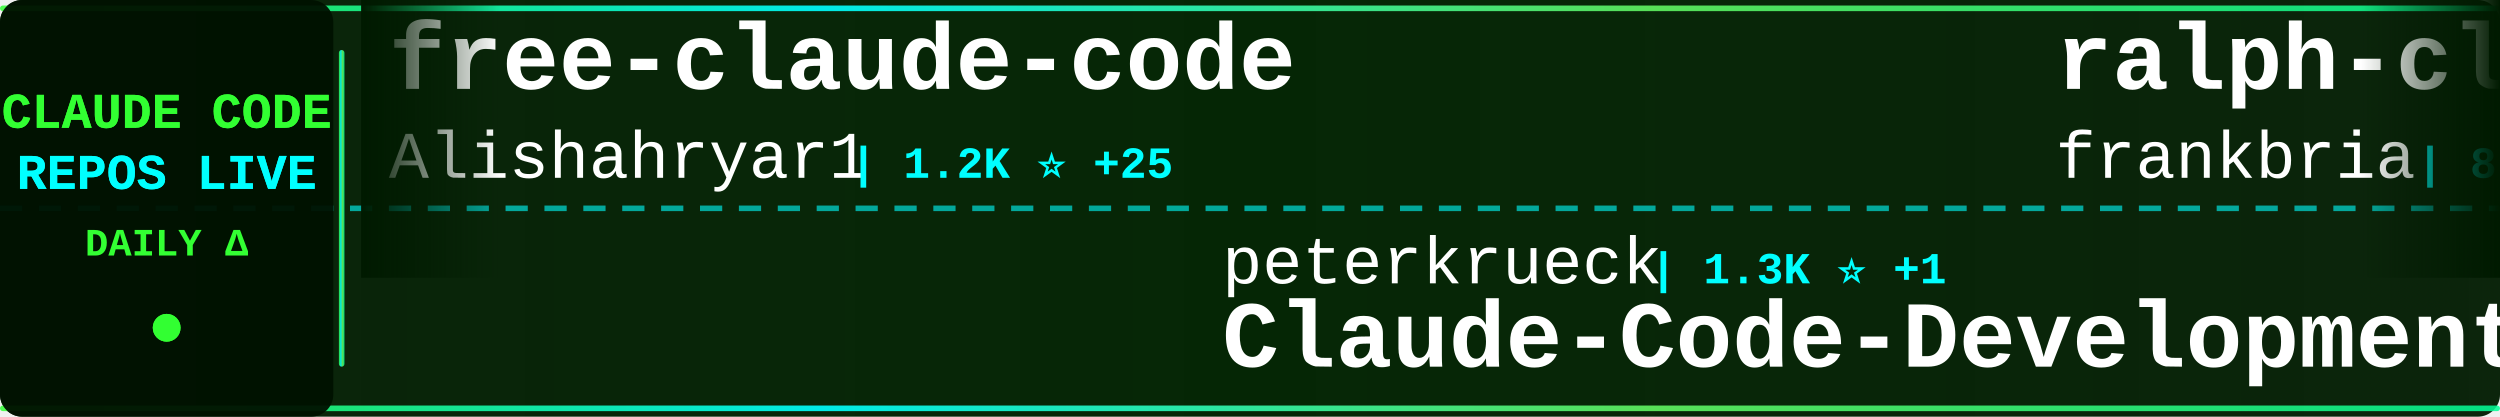
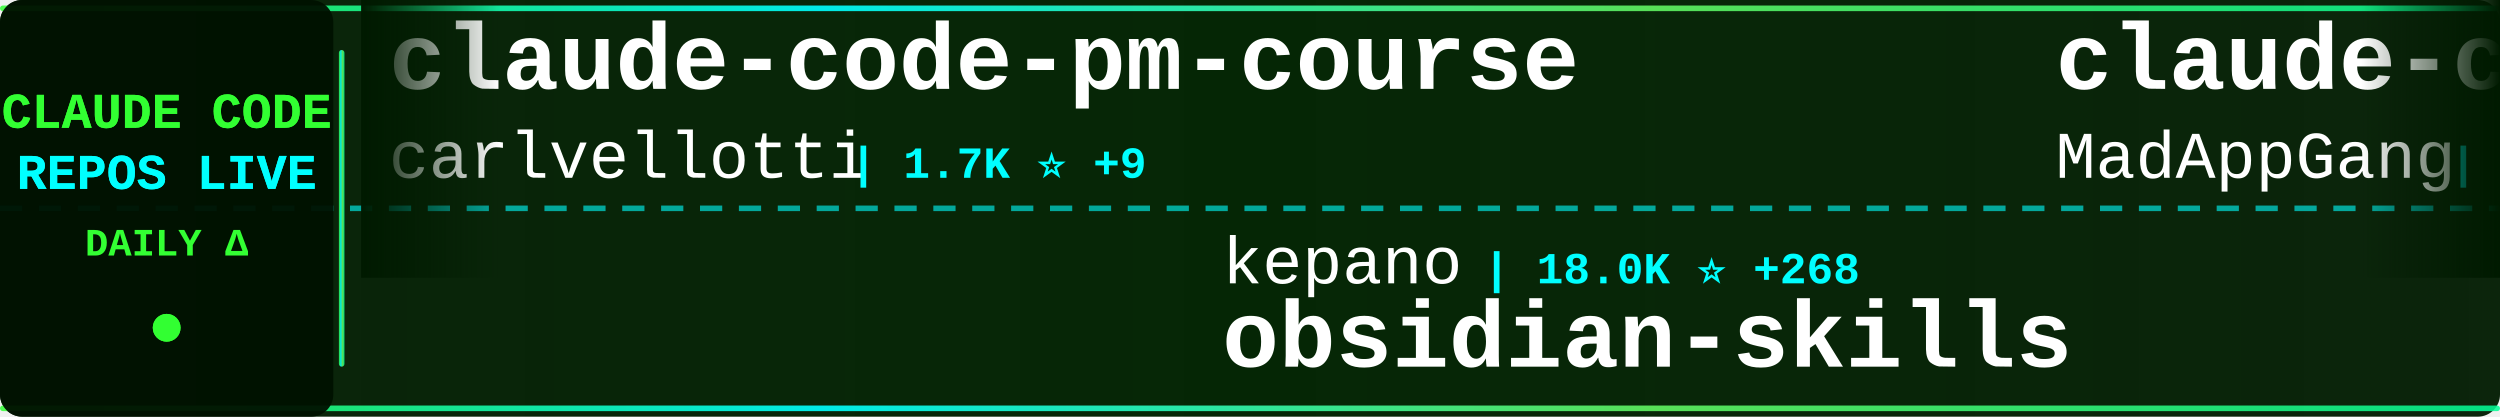
<svg xmlns="http://www.w3.org/2000/svg" width="900" height="150">
  <defs>
    <linearGradient id="tickerBg" x1="0%" y1="0%" x2="100%" y2="0%">
      <stop offset="0%" style="stop-color:#001a00;stop-opacity:0.95" />
      <stop offset="50%" style="stop-color:#002200;stop-opacity:0.98" />
      <stop offset="100%" style="stop-color:#001a00;stop-opacity:0.95" />
    </linearGradient>
    <linearGradient id="borderGrad" x1="0%" y1="0%" x2="100%" y2="0%">
      <stop offset="0%" style="stop-color:#33ff33;stop-opacity:0.85">
        <animate attributeName="stop-opacity" values="0.85;1;0.85" dur="2s" repeatCount="indefinite" />
      </stop>
      <stop offset="33%" style="stop-color:#00ffff;stop-opacity:0.9">
        <animate attributeName="stop-opacity" values="0.9;1;0.9" dur="2.2s" repeatCount="indefinite" />
      </stop>
      <stop offset="66%" style="stop-color:#66ff66;stop-opacity:0.85">
        <animate attributeName="stop-opacity" values="0.85;1;0.85" dur="1.8s" repeatCount="indefinite" />
      </stop>
      <stop offset="100%" style="stop-color:#00ff99;stop-opacity:0.85">
        <animate attributeName="stop-opacity" values="0.85;1;0.85" dur="2s" repeatCount="indefinite" />
      </stop>
    </linearGradient>
    <filter id="textGlow">
      <feGaussianBlur stdDeviation="0.1" result="coloredBlur" />
      <feMerge>
        <feMergeNode in="coloredBlur" />
        <feMergeNode in="SourceGraphic" />
      </feMerge>
    </filter>
    <filter id="metricGlow">
      <feGaussianBlur stdDeviation="0.2" result="coloredBlur" />
      <feMerge>
        <feMergeNode in="coloredBlur" />
        <feMergeNode in="SourceGraphic" />
      </feMerge>
    </filter>
    <linearGradient id="leftFade" x1="0%" y1="0%" x2="100%" y2="0%">
      <stop offset="0%" style="stop-color:#001a00;stop-opacity:1" />
      <stop offset="100%" style="stop-color:#001a00;stop-opacity:0" />
    </linearGradient>
    <linearGradient id="rightFade" x1="0%" y1="0%" x2="100%" y2="0%">
      <stop offset="0%" style="stop-color:#001a00;stop-opacity:0" />
      <stop offset="100%" style="stop-color:#001a00;stop-opacity:1" />
    </linearGradient>
  </defs>
  <rect width="900" height="150" fill="url(#tickerBg)" rx="8" />
  <rect x="0" y="2" width="900" height="2" fill="url(#borderGrad)" rx="1" />
  <rect x="0" y="146" width="900" height="2" fill="url(#borderGrad)" rx="1" />
  <line x1="0" y1="75" x2="900" y2="75" stroke="#00ffff" stroke-width="2" stroke-dasharray="8 6" opacity="0.6" />
  <rect x="0" y="0" width="120" height="150" fill="#001100" opacity="0.95" rx="8" />
  <text x="60" y="46" font-family="'Courier New', monospace" font-size="18" font-weight="bold" fill="#33ff33" text-anchor="middle" filter="url(#textGlow)">
    CLAUDE CODE
  </text>
  <text x="60" y="68" font-family="'Courier New', monospace" font-size="18" font-weight="bold" fill="#00ffff" text-anchor="middle" filter="url(#textGlow)">
    REPOS LIVE
  </text>
  <text x="60" y="92" font-family="'Courier New', monospace" font-size="14" font-weight="bold" fill="#33ff33" text-anchor="middle">
    DAILY Δ
  </text>
  <circle cx="60" cy="118" r="5" fill="#33ff33" filter="url(#metricGlow)">
    <animate attributeName="r" values="4;6;4" dur="1.5s" repeatCount="indefinite" />
    <animate attributeName="opacity" values="0.6;1;0.6" dur="1.5s" repeatCount="indefinite" />
  </circle>
  <rect x="122" y="18" width="2" height="114" fill="url(#borderGrad)" rx="1" />
  <clipPath id="tickerClip">
    <rect x="130" y="0" width="770" height="150" />
  </clipPath>
  <g clip-path="url(#tickerClip)">
    <g id="tickerItems">
      <animateTransform attributeName="transform" attributeType="XML" type="translate" from="0 0" to="-3000 0" dur="54s" repeatCount="indefinite" />
      <g transform="translate(0, 0)">
-         <text x="140" y="32" font-family="'Courier New', monospace" font-size="34" font-weight="bold" fill="#ffffff">free-claude-code</text>
-         <text x="140" y="64" font-family="'Courier New', monospace" font-size="24" font-weight="normal" fill="#ffffff" opacity="1.0">Alishahryar1</text>
-         <text x="306" y="64" font-family="'Courier New', monospace" font-size="16" font-weight="bold" fill="#00ffff"> | 1.2K ⭐ +25</text>
+         <text x="140" y="32" font-family="'Courier New', monospace" font-size="34" font-weight="bold" fill="#ffffff">claude-code-pm-course</text>
+         <text x="140" y="64" font-family="'Courier New', monospace" font-size="24" font-weight="normal" fill="#ffffff" opacity="1.0">carlvellotti</text>
+         <text x="306" y="64" font-family="'Courier New', monospace" font-size="16" font-weight="bold" fill="#00ffff"> | 1.7K ⭐ +9</text>
      </g>
      <g transform="translate(300, 0)">
-         <text x="140" y="102" font-family="'Courier New', monospace" font-size="24" font-weight="normal" fill="#ffffff" opacity="1.0">peterkrueck</text>
-         <text x="294" y="102" font-family="'Courier New', monospace" font-size="16" font-weight="bold" fill="#00ffff"> | 1.3K ⭐ +1</text>
-         <text x="140" y="132" font-family="'Courier New', monospace" font-size="34" font-weight="bold" fill="#ffffff">Claude-Code-Development-...</text>
+         <text x="140" y="102" font-family="'Courier New', monospace" font-size="24" font-weight="normal" fill="#ffffff" opacity="1.0">kepano</text>
+         <text x="234" y="102" font-family="'Courier New', monospace" font-size="16" font-weight="bold" fill="#00ffff"> | 18.0K ⭐ +268</text>
+         <text x="140" y="132" font-family="'Courier New', monospace" font-size="34" font-weight="bold" fill="#ffffff">obsidian-skills</text>
      </g>
      <g transform="translate(600, 0)">
-         <text x="140" y="32" font-family="'Courier New', monospace" font-size="34" font-weight="bold" fill="#ffffff">ralph-claude-code</text>
-         <text x="140" y="64" font-family="'Courier New', monospace" font-size="24" font-weight="normal" fill="#ffffff" opacity="1.0">frankbria</text>
-         <text x="270" y="64" font-family="'Courier New', monospace" font-size="16" font-weight="bold" fill="#00ffff"> | 8.2K ⭐ +16</text>
+         <text x="140" y="32" font-family="'Courier New', monospace" font-size="34" font-weight="bold" fill="#ffffff">claude-code</text>
+         <text x="140" y="64" font-family="'Courier New', monospace" font-size="24" font-weight="normal" fill="#ffffff" opacity="1.0">MadAppGang</text>
+         <text x="282" y="64" font-family="'Courier New', monospace" font-size="16" font-weight="bold" fill="#00ffff"> | 248 ⭐</text>
      </g>
      <g transform="translate(900, 0)">
-         <text x="140" y="102" font-family="'Courier New', monospace" font-size="24" font-weight="normal" fill="#ffffff" opacity="1.0">alirezarezvani</text>
-         <text x="330" y="102" font-family="'Courier New', monospace" font-size="16" font-weight="bold" fill="#00ffff"> | 7.7K ⭐ +244</text>
-         <text x="140" y="132" font-family="'Courier New', monospace" font-size="34" font-weight="bold" fill="#ffffff">claude-skills</text>
+         <text x="140" y="102" font-family="'Courier New', monospace" font-size="24" font-weight="normal" fill="#ffffff" opacity="1.0">davila7</text>
+         <text x="246" y="102" font-family="'Courier New', monospace" font-size="16" font-weight="bold" fill="#00ffff"> | 23.8K ⭐ +47</text>
+         <text x="140" y="132" font-family="'Courier New', monospace" font-size="34" font-weight="bold" fill="#ffffff">claude-code-templates</text>
      </g>
      <g transform="translate(1200, 0)">
-         <text x="140" y="32" font-family="'Courier New', monospace" font-size="34" font-weight="bold" fill="#ffffff">awesome-claude-code</text>
-         <text x="140" y="64" font-family="'Courier New', monospace" font-size="24" font-weight="normal" fill="#ffffff" opacity="1.0">jqueryscript</text>
-         <text x="306" y="64" font-family="'Courier New', monospace" font-size="16" font-weight="bold" fill="#00ffff"> | 224 ⭐ +2</text>
+         <text x="140" y="32" font-family="'Courier New', monospace" font-size="34" font-weight="bold" fill="#ffffff">claude-code-transcripts</text>
+         <text x="140" y="64" font-family="'Courier New', monospace" font-size="24" font-weight="normal" fill="#ffffff" opacity="1.0">simonw</text>
+         <text x="234" y="64" font-family="'Courier New', monospace" font-size="16" font-weight="bold" fill="#00ffff"> | 1.3K ⭐ +5</text>
      </g>
      <g transform="translate(1500, 0)">
-         <text x="140" y="102" font-family="'Courier New', monospace" font-size="24" font-weight="normal" fill="#ffffff" opacity="1.0">anthropics</text>
-         <text x="282" y="102" font-family="'Courier New', monospace" font-size="16" font-weight="bold" fill="#00ffff"> | 4.0K ⭐ +15</text>
-         <text x="140" y="132" font-family="'Courier New', monospace" font-size="34" font-weight="bold" fill="#ffffff">claude-code-security-rev...</text>
+         <text x="140" y="102" font-family="'Courier New', monospace" font-size="24" font-weight="normal" fill="#ffffff" opacity="1.0">https-deeplearning-ai</text>
+         <text x="414" y="102" font-family="'Courier New', monospace" font-size="16" font-weight="bold" fill="#00ffff"> | 466 ⭐ +2</text>
+         <text x="140" y="132" font-family="'Courier New', monospace" font-size="34" font-weight="bold" fill="#ffffff">sc-claude-code-files</text>
      </g>
      <g transform="translate(1800, 0)">
-         <text x="140" y="32" font-family="'Courier New', monospace" font-size="34" font-weight="bold" fill="#ffffff">claude-code-transcripts</text>
-         <text x="140" y="64" font-family="'Courier New', monospace" font-size="24" font-weight="normal" fill="#ffffff" opacity="1.0">simonw</text>
-         <text x="234" y="64" font-family="'Courier New', monospace" font-size="16" font-weight="bold" fill="#00ffff"> | 1.3K ⭐ +8</text>
+         <text x="140" y="32" font-family="'Courier New', monospace" font-size="34" font-weight="bold" fill="#ffffff">claude-code</text>
+         <text x="140" y="64" font-family="'Courier New', monospace" font-size="24" font-weight="normal" fill="#ffffff" opacity="1.0">anthropics</text>
+         <text x="282" y="64" font-family="'Courier New', monospace" font-size="16" font-weight="bold" fill="#00ffff"> | 84.1K ⭐ +331</text>
      </g>
      <g transform="translate(2100, 0)">
-         <text x="140" y="102" font-family="'Courier New', monospace" font-size="24" font-weight="normal" fill="#ffffff" opacity="1.0">JessyTsui</text>
-         <text x="270" y="102" font-family="'Courier New', monospace" font-size="16" font-weight="bold" fill="#00ffff"> | 1.2K ⭐</text>
-         <text x="140" y="132" font-family="'Courier New', monospace" font-size="34" font-weight="bold" fill="#ffffff">Claude-Code-Remote</text>
+         <text x="140" y="102" font-family="'Courier New', monospace" font-size="24" font-weight="normal" fill="#ffffff" opacity="1.0">greggh</text>
+         <text x="234" y="102" font-family="'Courier New', monospace" font-size="16" font-weight="bold" fill="#00ffff"> | 2.0K ⭐ +2</text>
+         <text x="140" y="132" font-family="'Courier New', monospace" font-size="34" font-weight="bold" fill="#ffffff">claude-code.nvim</text>
      </g>
      <g transform="translate(2400, 0)">
-         <text x="140" y="32" font-family="'Courier New', monospace" font-size="34" font-weight="bold" fill="#ffffff">claude-code-tools</text>
-         <text x="140" y="64" font-family="'Courier New', monospace" font-size="24" font-weight="normal" fill="#ffffff" opacity="1.0">pchalasani</text>
-         <text x="282" y="64" font-family="'Courier New', monospace" font-size="16" font-weight="bold" fill="#00ffff"> | 1.6K ⭐ +4</text>
+         <text x="140" y="32" font-family="'Courier New', monospace" font-size="34" font-weight="bold" fill="#ffffff">claude-code-source-code-...</text>
+         <text x="140" y="64" font-family="'Courier New', monospace" font-size="24" font-weight="normal" fill="#ffffff" opacity="1.0">ghuntley</text>
+         <text x="258" y="64" font-family="'Courier New', monospace" font-size="16" font-weight="bold" fill="#00ffff"> | 874 ⭐ +1</text>
      </g>
      <g transform="translate(2700, 0)">
-         <text x="140" y="102" font-family="'Courier New', monospace" font-size="24" font-weight="normal" fill="#ffffff" opacity="1.0">zhukunpenglinyutong</text>
-         <text x="390" y="102" font-family="'Courier New', monospace" font-size="16" font-weight="bold" fill="#00ffff"> | 2.2K ⭐ +3</text>
-         <text x="140" y="132" font-family="'Courier New', monospace" font-size="34" font-weight="bold" fill="#ffffff">idea-claude-code-gui</text>
+         <text x="140" y="102" font-family="'Courier New', monospace" font-size="24" font-weight="normal" fill="#ffffff" opacity="1.0">1rgs</text>
+         <text x="210" y="102" font-family="'Courier New', monospace" font-size="16" font-weight="bold" fill="#00ffff"> | 3.3K ⭐ +3</text>
+         <text x="140" y="132" font-family="'Courier New', monospace" font-size="34" font-weight="bold" fill="#ffffff">claude-code-proxy</text>
      </g>
      <g transform="translate(3000, 0)">
-         <text x="140" y="32" font-family="'Courier New', monospace" font-size="34" font-weight="bold" fill="#ffffff">free-claude-code</text>
-         <text x="140" y="64" font-family="'Courier New', monospace" font-size="24" font-weight="normal" fill="#ffffff" opacity="1.0">Alishahryar1</text>
-         <text x="306" y="64" font-family="'Courier New', monospace" font-size="16" font-weight="bold" fill="#00ffff"> | 1.2K ⭐ +25</text>
+         <text x="140" y="32" font-family="'Courier New', monospace" font-size="34" font-weight="bold" fill="#ffffff">claude-code-pm-course</text>
+         <text x="140" y="64" font-family="'Courier New', monospace" font-size="24" font-weight="normal" fill="#ffffff" opacity="1.0">carlvellotti</text>
+         <text x="306" y="64" font-family="'Courier New', monospace" font-size="16" font-weight="bold" fill="#00ffff"> | 1.7K ⭐ +9</text>
      </g>
      <g transform="translate(3300, 0)">
-         <text x="140" y="102" font-family="'Courier New', monospace" font-size="24" font-weight="normal" fill="#ffffff" opacity="1.0">peterkrueck</text>
-         <text x="294" y="102" font-family="'Courier New', monospace" font-size="16" font-weight="bold" fill="#00ffff"> | 1.3K ⭐ +1</text>
-         <text x="140" y="132" font-family="'Courier New', monospace" font-size="34" font-weight="bold" fill="#ffffff">Claude-Code-Development-...</text>
+         <text x="140" y="102" font-family="'Courier New', monospace" font-size="24" font-weight="normal" fill="#ffffff" opacity="1.0">kepano</text>
+         <text x="234" y="102" font-family="'Courier New', monospace" font-size="16" font-weight="bold" fill="#00ffff"> | 18.0K ⭐ +268</text>
+         <text x="140" y="132" font-family="'Courier New', monospace" font-size="34" font-weight="bold" fill="#ffffff">obsidian-skills</text>
      </g>
      <g transform="translate(3600, 0)">
-         <text x="140" y="32" font-family="'Courier New', monospace" font-size="34" font-weight="bold" fill="#ffffff">ralph-claude-code</text>
-         <text x="140" y="64" font-family="'Courier New', monospace" font-size="24" font-weight="normal" fill="#ffffff" opacity="1.0">frankbria</text>
-         <text x="270" y="64" font-family="'Courier New', monospace" font-size="16" font-weight="bold" fill="#00ffff"> | 8.2K ⭐ +16</text>
+         <text x="140" y="32" font-family="'Courier New', monospace" font-size="34" font-weight="bold" fill="#ffffff">claude-code</text>
+         <text x="140" y="64" font-family="'Courier New', monospace" font-size="24" font-weight="normal" fill="#ffffff" opacity="1.0">MadAppGang</text>
+         <text x="282" y="64" font-family="'Courier New', monospace" font-size="16" font-weight="bold" fill="#00ffff"> | 248 ⭐</text>
      </g>
      <g transform="translate(3900, 0)">
-         <text x="140" y="102" font-family="'Courier New', monospace" font-size="24" font-weight="normal" fill="#ffffff" opacity="1.0">alirezarezvani</text>
-         <text x="330" y="102" font-family="'Courier New', monospace" font-size="16" font-weight="bold" fill="#00ffff"> | 7.7K ⭐ +244</text>
-         <text x="140" y="132" font-family="'Courier New', monospace" font-size="34" font-weight="bold" fill="#ffffff">claude-skills</text>
+         <text x="140" y="102" font-family="'Courier New', monospace" font-size="24" font-weight="normal" fill="#ffffff" opacity="1.0">davila7</text>
+         <text x="246" y="102" font-family="'Courier New', monospace" font-size="16" font-weight="bold" fill="#00ffff"> | 23.8K ⭐ +47</text>
+         <text x="140" y="132" font-family="'Courier New', monospace" font-size="34" font-weight="bold" fill="#ffffff">claude-code-templates</text>
      </g>
    </g>
  </g>
  <rect x="130" y="0" width="50" height="100" fill="url(#leftFade)" />
  <rect x="850" y="0" width="50" height="100" fill="url(#rightFade)" />
</svg>
